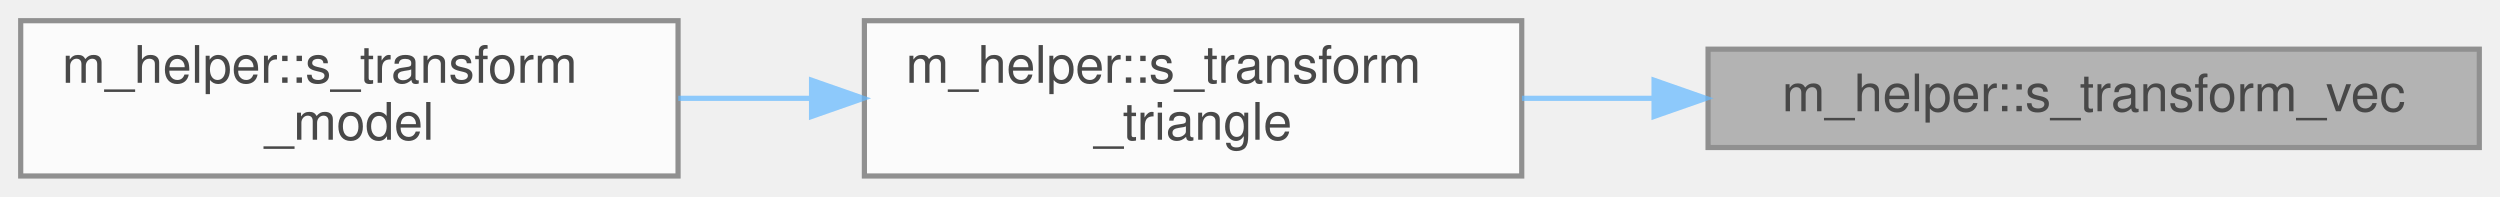
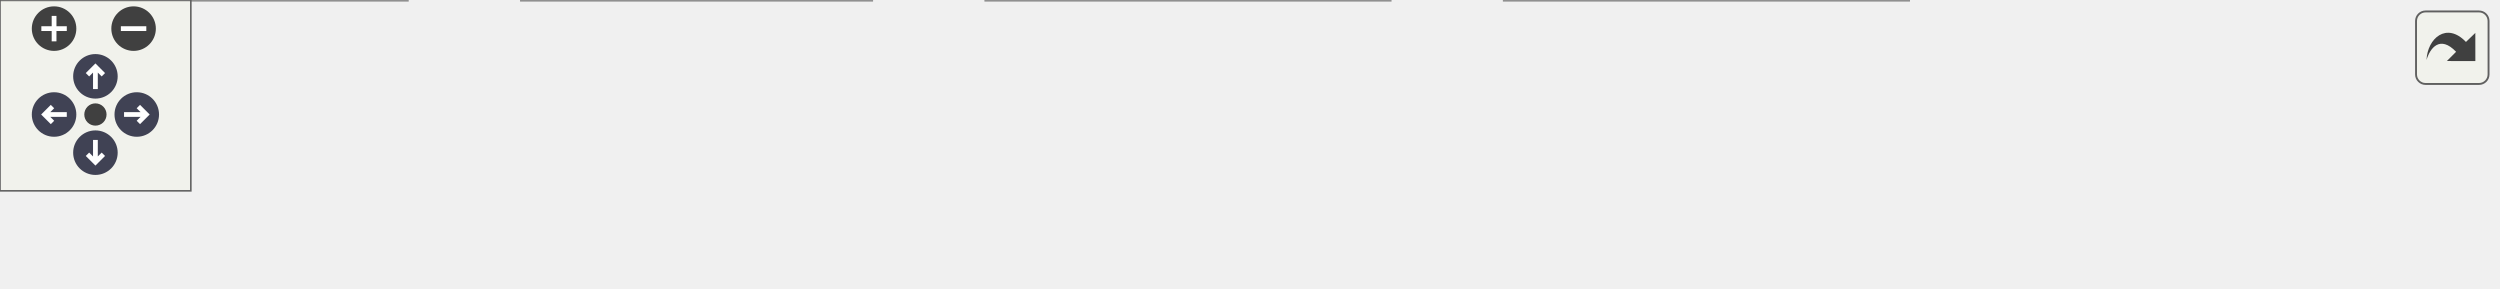
- <svg xmlns="http://www.w3.org/2000/svg" xmlns:xlink="http://www.w3.org/1999/xlink" width="483pt" height="38pt" viewBox="0.00 0.00 483.00 38.00">
-   <svg id="main" version="1.1" xml:space="preserve">
-     <style type="text/css">
+ <svg xmlns="http://www.w3.org/2000/svg" xmlns:xlink="http://www.w3.org/1999/xlink" id="main" version="1.1" xml:space="preserve">
+   <style type="text/css">
.node, .edge {opacity: 0.7;}
.node.selected, .edge.selected {opacity: 1;}
.edge:hover path { stroke: red; }
.edge:hover polygon { stroke: red; fill: red; }
</style>
-     <svg id="graph" class="graph">
-       <g id="graph0" class="graph" transform="scale(1 1) rotate(0) translate(4 34)">
-         <g id="Node000001" class="node">
-           <g id="a_Node000001">
-             <a xlink:title="This procedure transforms a vector by a matrix.">
-               <polygon fill="#999999" stroke="#666666" points="475,-24.5 326,-24.5 326,-5.5 475,-5.5 475,-24.5" />
-               <text text-anchor="middle" x="400.5" y="-12.5" font-family="Helvetica,sans-Serif" font-size="10.00">m_helper::s_transform_vec</text>
-             </a>
-           </g>
-         </g>
-         <g id="Node000002" class="node">
-           <g id="a_Node000002">
-             <a xlink:href="namespacem__helper.html#a85cd0366d9a4adb1021d51e43c751568" target="_top" xlink:title="This procedure transforms a triangle by a matrix, one vertex at a time.">
-               <polygon fill="white" stroke="#666666" points="290,-30 163,-30 163,0 290,0 290,-30" />
-               <text text-anchor="start" x="171" y="-18" font-family="Helvetica,sans-Serif" font-size="10.00">m_helper::s_transform</text>
-               <text text-anchor="middle" x="226.5" y="-7" font-family="Helvetica,sans-Serif" font-size="10.00">_triangle</text>
-             </a>
-           </g>
-         </g>
-         <g id="edge1_Node000001_Node000002" class="edge">
-           <g id="a_edge1_Node000001_Node000002">
-             <a xlink:title=" ">
-               <path fill="none" stroke="#63b8ff" d="M315.52,-15C306.94,-15 298.33,-15 290.04,-15" />
-               <polygon fill="#63b8ff" stroke="#63b8ff" points="315.56,-18.5 325.56,-15 315.56,-11.5 315.56,-18.5" />
-             </a>
-           </g>
-         </g>
-         <g id="Node000003" class="node">
-           <g id="a_Node000003">
-             <a xlink:href="namespacem__helper.html#a7a16907fa17bb126b2d32fe425f184db" target="_top" xlink:title="This procedure transforms a model by a matrix, one triangle at a time.">
-               <polygon fill="white" stroke="#666666" points="127,-30 0,-30 0,0 127,0 127,-30" />
-               <text text-anchor="start" x="8" y="-18" font-family="Helvetica,sans-Serif" font-size="10.00">m_helper::s_transform</text>
-               <text text-anchor="middle" x="63.5" y="-7" font-family="Helvetica,sans-Serif" font-size="10.00">_model</text>
-             </a>
-           </g>
-         </g>
-         <g id="edge2_Node000002_Node000003" class="edge">
-           <g id="a_edge2_Node000002_Node000003">
-             <a xlink:title=" ">
-               <path fill="none" stroke="#63b8ff" d="M152.78,-15C144.19,-15 135.47,-15 127.04,-15" />
-               <polygon fill="#63b8ff" stroke="#63b8ff" points="152.79,-18.5 162.79,-15 152.79,-11.5 152.79,-18.5" />
-             </a>
-           </g>
+   <defs>
+     <circle id="rim" cx="0" cy="0" r="7" />
+     <circle id="rim2" cx="0" cy="0" r="3.5" />
+     <g id="zoomPlus">
+       <use xlink:href="#rim" fill="#404040">
+         <set attributeName="fill" to="#808080" begin="zoomplus.mouseover" end="zoomplus.mouseout" />
+       </use>
+       <path d="M-4,0h8M0,-4v8" fill="none" stroke="white" stroke-width="1.5" pointer-events="none" />
+     </g>
+     <g id="zoomMin">
+       <use xlink:href="#rim" fill="#404040">
+         <set attributeName="fill" to="#808080" begin="zoomminus.mouseover" end="zoomminus.mouseout" />
+       </use>
+       <path d="M-4,0h8" fill="none" stroke="white" stroke-width="1.5" pointer-events="none" />
+     </g>
+     <g id="arrowUp" transform="translate(30 24)">
+       <use xlink:href="#rim" />
+       <path pointer-events="none" fill="none" stroke="white" stroke-width="1.5" d="M0,-3.0v7 M-2.5,-0.5L0,-3.0L2.5,-0.5" />
+     </g>
+     <g id="arrowRight" transform="rotate(90) translate(36 -43)">
+       <use xlink:href="#rim" />
+       <path pointer-events="none" fill="none" stroke="white" stroke-width="1.5" d="M0,-3.0v7 M-2.5,-0.5L0,-3.0L2.5,-0.5" />
+     </g>
+     <g id="arrowDown" transform="rotate(180) translate(-30 -48)">
+       <use xlink:href="#rim" />
+       <path pointer-events="none" fill="none" stroke="white" stroke-width="1.5" d="M0,-3.0v7 M-2.5,-0.5L0,-3.0L2.5,-0.5" />
+     </g>
+     <g id="arrowLeft" transform="rotate(270) translate(-36 17)">
+       <use xlink:href="#rim" />
+       <path pointer-events="none" fill="none" stroke="white" stroke-width="1.5" d="M0,-3.0v7 M-2.5,-0.5L0,-3.0L2.5,-0.5" />
+     </g>
+     <g id="resetDef">
+       <use xlink:href="#rim2" fill="#404040">
+         <set attributeName="fill" to="#808080" begin="reset.mouseover" end="reset.mouseout" />
+       </use>
+     </g>
+   </defs>
+   <svg id="graph" class="graph">
+     <g id="viewport">
+       <g id="Node000001" class="node">
+         <g id="a_Node000001">
+           <a xlink:title="This procedure transforms a vector by a matrix.">
+             <polygon fill="#999999" stroke="#666666" points="785,-24.5 636,-24.5 636,-5.5 785,-5.5 785,-24.5" />
+             <text text-anchor="middle" x="710.5" y="-12.5" font-family="Helvetica,sans-Serif" font-size="10.00">m_helper::s_transform_vec</text>
+           </a>
        </g>
      </g>
-     </svg>
+       <g id="Node000002" class="node">
+         <g id="a_Node000002">
+           <a xlink:href="namespacem__helper.html#a85cd0366d9a4adb1021d51e43c751568" target="_top" xlink:title="This procedure transforms a triangle by a matrix, one vertex at a time.">
+             <polygon fill="white" stroke="#666666" points="600,-30 473,-30 473,0 600,0 600,-30" />
+             <text text-anchor="start" x="481" y="-18" font-family="Helvetica,sans-Serif" font-size="10.00">m_helper::s_transform</text>
+             <text text-anchor="middle" x="536.5" y="-7" font-family="Helvetica,sans-Serif" font-size="10.00">_triangle</text>
+           </a>
+         </g>
+       </g>
+       <g id="edge1_Node000001_Node000002" class="edge">
+         <g id="a_edge1_Node000001_Node000002">
+           <a xlink:title=" ">
+             <path fill="none" stroke="#63b8ff" d="M625.52,-15C616.94,-15 608.33,-15 600.04,-15" />
+             <polygon fill="#63b8ff" stroke="#63b8ff" points="625.56,-18.5 635.56,-15 625.56,-11.5 625.56,-18.5" />
+           </a>
+         </g>
+       </g>
+       <g id="Node000003" class="node">
+         <g id="a_Node000003">
+           <a xlink:href="namespacem__helper.html#a7a16907fa17bb126b2d32fe425f184db" target="_top" xlink:title="This procedure transforms a model by a matrix, one triangle at a time.">
+             <polygon fill="white" stroke="#666666" points="437,-30 310,-30 310,0 437,0 437,-30" />
+             <text text-anchor="start" x="318" y="-18" font-family="Helvetica,sans-Serif" font-size="10.00">m_helper::s_transform</text>
+             <text text-anchor="middle" x="373.5" y="-7" font-family="Helvetica,sans-Serif" font-size="10.00">_model</text>
+           </a>
+         </g>
+       </g>
+       <g id="edge2_Node000002_Node000003" class="edge">
+         <g id="a_edge2_Node000002_Node000003">
+           <a xlink:title=" ">
+             <path fill="none" stroke="#63b8ff" d="M462.78,-15C454.19,-15 445.47,-15 437.04,-15" />
+             <polygon fill="#63b8ff" stroke="#63b8ff" points="462.79,-18.5 472.79,-15 462.79,-11.5 462.79,-18.5" />
+           </a>
+         </g>
+       </g>
+       <g id="Node000004" class="node">
+         <g id="a_Node000004">
+           <a xlink:href="namespacem__ib__patches.html#ab91168784d19567f4abbf082eef50996" target="_top" xlink:title="The STL patch is a 2/3D geometry that is imported from an STL file.">
+             <polygon fill="white" stroke="#666666" points="274,-30 164,-30 164,0 274,0 274,-30" />
+             <text text-anchor="start" x="172" y="-18" font-family="Helvetica,sans-Serif" font-size="10.00">m_ib_patches::s_ib</text>
+             <text text-anchor="middle" x="219" y="-7" font-family="Helvetica,sans-Serif" font-size="10.00">_model</text>
+           </a>
+         </g>
+       </g>
+       <g id="edge3_Node000003_Node000004" class="edge">
+         <g id="a_edge3_Node000003_Node000004">
+           <a xlink:title=" ">
+             <path fill="none" stroke="#63b8ff" d="M299.54,-15C290.94,-15 282.28,-15 274.01,-15" />
+             <polygon fill="#63b8ff" stroke="#63b8ff" points="299.59,-18.5 309.59,-15 299.59,-11.5 299.59,-18.5" />
+           </a>
+         </g>
+       </g>
+       <g id="Node000005" class="node">
+         <g id="a_Node000005">
+           <a xlink:href="namespacem__ib__patches.html#a0540992ae9a59ea772d591a5fa9a63fb" target="_top" xlink:title=" ">
+             <polygon fill="white" stroke="#666666" points="128,-30 0,-30 0,0 128,0 128,-30" />
+             <text text-anchor="start" x="8" y="-18" font-family="Helvetica,sans-Serif" font-size="10.00">m_ib_patches::s_apply</text>
+             <text text-anchor="middle" x="64" y="-7" font-family="Helvetica,sans-Serif" font-size="10.00">_ib_patches</text>
+           </a>
+         </g>
+       </g>
+       <g id="edge4_Node000004_Node000005" class="edge">
+         <g id="a_edge4_Node000004_Node000005">
+           <a xlink:title=" ">
+             <path fill="none" stroke="#63b8ff" d="M153.49,-15C145.08,-15 136.47,-15 128.08,-15" />
+             <polygon fill="#63b8ff" stroke="#63b8ff" points="153.63,-18.5 163.63,-15 153.63,-11.5 153.63,-18.5" />
+           </a>
+         </g>
+       </g>
+     </g>
+   </svg>
+   <g id="navigator" transform="translate(0 0)" fill="#404254">
+     <rect fill="#f2f5e9" fill-opacity="0.5" stroke="#606060" stroke-width=".5" x="0" y="0" width="60" height="60" />
+     <use id="zoomplus" xlink:href="#zoomPlus" x="17" y="9" />
+     <use id="zoomminus" xlink:href="#zoomMin" x="42" y="9" />
+     <use id="reset" xlink:href="#resetDef" x="30" y="36" />
+     <use id="arrowup" xlink:href="#arrowUp" x="0" y="0" />
+     <use id="arrowright" xlink:href="#arrowRight" x="0" y="0" />
+     <use id="arrowdown" xlink:href="#arrowDown" x="0" y="0" />
+     <use id="arrowleft" xlink:href="#arrowLeft" x="0" y="0" />
+   </g>
+   <svg viewBox="0 0 15 15" width="100%" height="30px" preserveAspectRatio="xMaxYMin meet">
+     <g id="arrow_out" transform="scale(0.3 0.3)">
+       <a xlink:href="namespacem__helper_a3ee9f718587c72c1a90eceb0afc4a238_icgraph_org.svg" target="_base">
+         <rect id="button" ry="5" rx="5" y="6" x="6" height="38" width="38" fill="#f2f5e9" fill-opacity="0.5" stroke="#606060" stroke-width="1.0" />
+         <path id="arrow" d="M 11.5,31.437 C 11.94,20.098 22.043,11.323 32.159,21.979 L 37.069,17.246 C 37.069,17.246 37.088,32 37.088,32 L 22.16,31.978 C 22.16,31.978 26.998,27.14 26.998,27.14 C 18.529,18.264 13.292,25.23 11.5,31.437 z" style="fill:#404040;" />
+       </a>
+     </g>
  </svg>
  <style type="text/css">

[data-mouse-over-selected='false'] { opacity: 0.7; }
[data-mouse-over-selected='true']  { opacity: 1.0; }

</style>
</svg>
